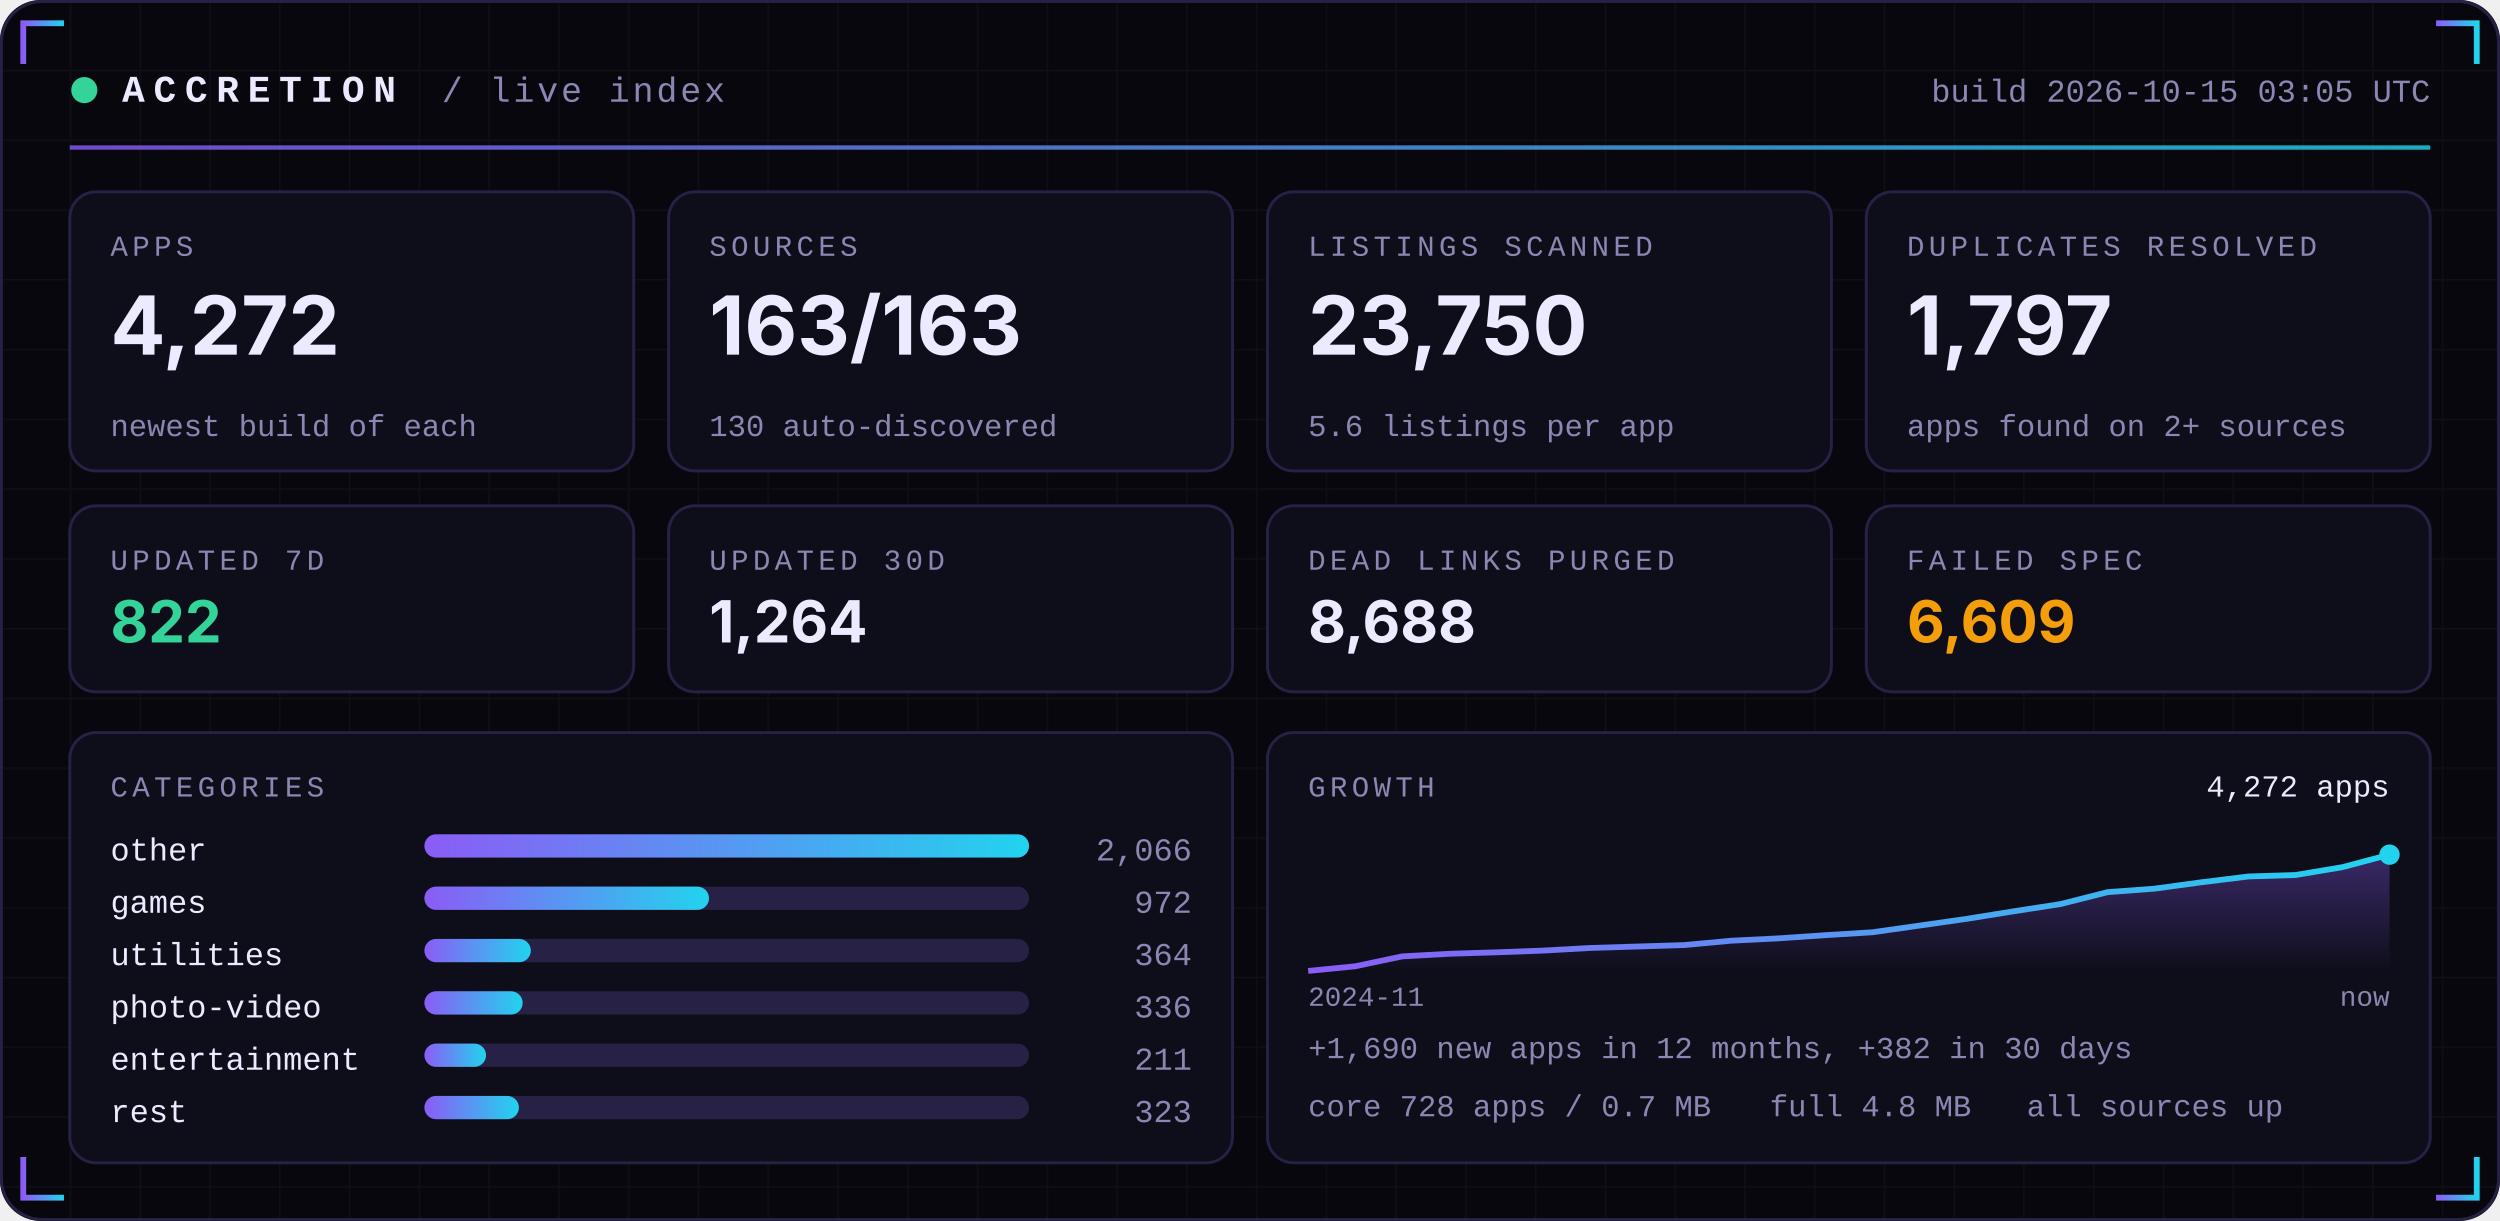
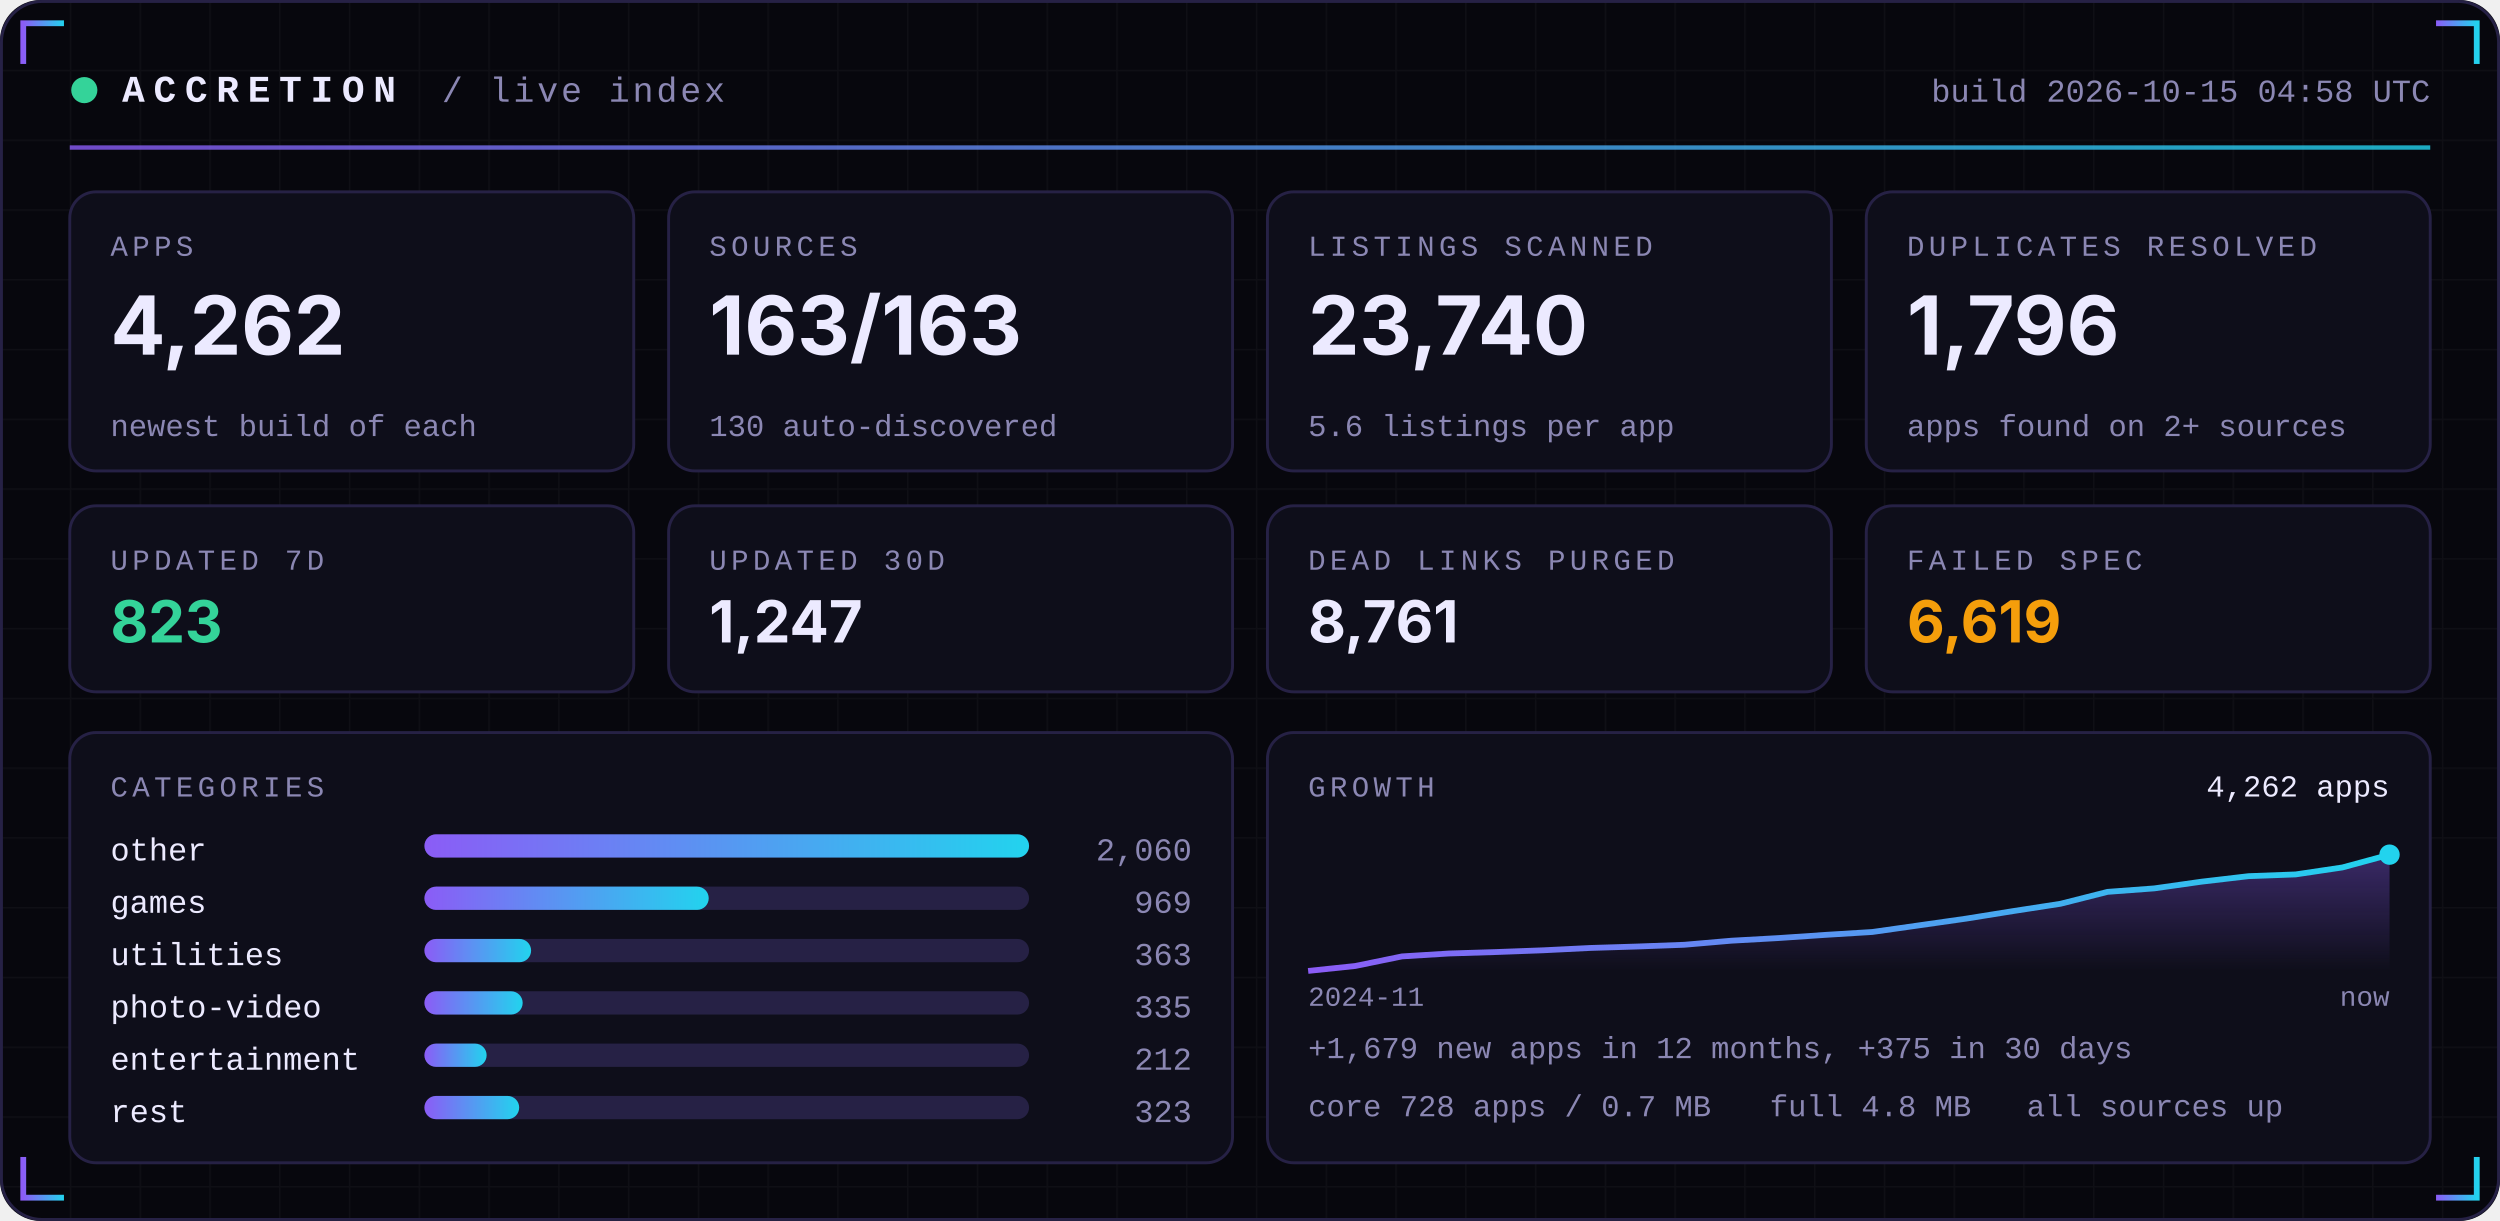
<svg xmlns="http://www.w3.org/2000/svg" width="860" height="420" viewBox="0 0 860 420" role="img">
  <defs>
    <linearGradient id="acc" x1="0" x2="1">
      <stop offset="0" stop-color="#8B5CF6" />
      <stop offset="1" stop-color="#22D3EE" />
    </linearGradient>
    <linearGradient id="area" x1="0" x2="0" y1="0" y2="1">
      <stop offset="0" stop-color="#8B5CF6" stop-opacity="0.35" />
      <stop offset="1" stop-color="#8B5CF6" stop-opacity="0" />
    </linearGradient>
    <pattern id="grid" width="24" height="24" patternUnits="userSpaceOnUse">
      <path d="M24 0H0V24" fill="none" stroke="#FFFFFF" stroke-opacity="0.035" />
    </pattern>
  </defs>
  <rect width="860" height="420" rx="14" fill="#07070D" />
  <rect width="860" height="420" rx="14" fill="url(#grid)" />
  <rect x="0.5" y="0.5" width="859" height="419" rx="14" fill="none" stroke="#262145" />
  <path d="M8 22 V8 H22" stroke="url(#acc)" stroke-width="2" fill="none" />
  <path d="M852 22 V8 H838" stroke="url(#acc)" stroke-width="2" fill="none" />
  <path d="M8 398 V412 H22" stroke="url(#acc)" stroke-width="2" fill="none" />
  <path d="M852 398 V412 H838" stroke="url(#acc)" stroke-width="2" fill="none" />
  <circle cx="29" cy="31" r="4.5" fill="#34D399">
    <animate attributeName="opacity" values="1;0.25;1" dur="2.4s" repeatCount="indefinite" />
  </circle>
  <text x="42" y="35" font-family="ui-monospace,SFMono-Regular,Menlo,Consolas,'Liberation Mono',monospace" font-size="13" font-weight="700" fill="#ECEAFF" text-anchor="start" letter-spacing="3">ACCRETION</text>
  <text x="152" y="35" font-family="ui-monospace,SFMono-Regular,Menlo,Consolas,'Liberation Mono',monospace" font-size="12" font-weight="400" fill="#8B87B3" text-anchor="start" letter-spacing="1">/ live index</text>
-   <text x="836" y="35" font-family="ui-monospace,SFMono-Regular,Menlo,Consolas,'Liberation Mono',monospace" font-size="11" font-weight="400" fill="#8B87B3" text-anchor="end" letter-spacing="0">build 2026-10-15 03:05 UTC</text>
+   <text x="836" y="35" font-family="ui-monospace,SFMono-Regular,Menlo,Consolas,'Liberation Mono',monospace" font-size="11" font-weight="400" fill="#8B87B3" text-anchor="end" letter-spacing="0">build 2026-10-15 04:58 UTC</text>
  <rect x="24" y="50" width="812" height="1.5" fill="url(#acc)" opacity="0.8" />
  <rect x="24.0" y="66" width="194.0" height="96" rx="9" fill="#0E0E1A" stroke="#262145" />
  <text x="38.0" y="88" font-family="ui-monospace,SFMono-Regular,Menlo,Consolas,'Liberation Mono',monospace" font-size="10" font-weight="400" fill="#8B87B3" text-anchor="start" letter-spacing="1.5">APPS</text>
-   <text x="38.0" y="122" font-family="-apple-system,BlinkMacSystemFont,'Segoe UI',Inter,Helvetica,Arial,sans-serif" font-size="28" font-weight="700" fill="#ECEAFF" text-anchor="start" letter-spacing="0">4,272</text>
+   <text x="38.0" y="122" font-family="-apple-system,BlinkMacSystemFont,'Segoe UI',Inter,Helvetica,Arial,sans-serif" font-size="28" font-weight="700" fill="#ECEAFF" text-anchor="start" letter-spacing="0">4,262</text>
  <text x="38.0" y="150" font-family="ui-monospace,SFMono-Regular,Menlo,Consolas,'Liberation Mono',monospace" font-size="10.5" font-weight="400" fill="#8B87B3" text-anchor="start" letter-spacing="0">newest build of each</text>
  <rect x="230.0" y="66" width="194.0" height="96" rx="9" fill="#0E0E1A" stroke="#262145" />
  <text x="244.0" y="88" font-family="ui-monospace,SFMono-Regular,Menlo,Consolas,'Liberation Mono',monospace" font-size="10" font-weight="400" fill="#8B87B3" text-anchor="start" letter-spacing="1.5">SOURCES</text>
  <text x="244.0" y="122" font-family="-apple-system,BlinkMacSystemFont,'Segoe UI',Inter,Helvetica,Arial,sans-serif" font-size="28" font-weight="700" fill="#ECEAFF" text-anchor="start" letter-spacing="0">163/163</text>
  <text x="244.0" y="150" font-family="ui-monospace,SFMono-Regular,Menlo,Consolas,'Liberation Mono',monospace" font-size="10.5" font-weight="400" fill="#8B87B3" text-anchor="start" letter-spacing="0">130 auto-discovered</text>
  <rect x="436.0" y="66" width="194.0" height="96" rx="9" fill="#0E0E1A" stroke="#262145" />
  <text x="450.0" y="88" font-family="ui-monospace,SFMono-Regular,Menlo,Consolas,'Liberation Mono',monospace" font-size="10" font-weight="400" fill="#8B87B3" text-anchor="start" letter-spacing="1.5">LISTINGS SCANNED</text>
-   <text x="450.0" y="122" font-family="-apple-system,BlinkMacSystemFont,'Segoe UI',Inter,Helvetica,Arial,sans-serif" font-size="28" font-weight="700" fill="#ECEAFF" text-anchor="start" letter-spacing="0">23,750</text>
+   <text x="450.0" y="122" font-family="-apple-system,BlinkMacSystemFont,'Segoe UI',Inter,Helvetica,Arial,sans-serif" font-size="28" font-weight="700" fill="#ECEAFF" text-anchor="start" letter-spacing="0">23,740</text>
  <text x="450.0" y="150" font-family="ui-monospace,SFMono-Regular,Menlo,Consolas,'Liberation Mono',monospace" font-size="10.5" font-weight="400" fill="#8B87B3" text-anchor="start" letter-spacing="0">5.6 listings per app</text>
  <rect x="642.0" y="66" width="194.0" height="96" rx="9" fill="#0E0E1A" stroke="#262145" />
  <text x="656.0" y="88" font-family="ui-monospace,SFMono-Regular,Menlo,Consolas,'Liberation Mono',monospace" font-size="10" font-weight="400" fill="#8B87B3" text-anchor="start" letter-spacing="1.5">DUPLICATES RESOLVED</text>
-   <text x="656.0" y="122" font-family="-apple-system,BlinkMacSystemFont,'Segoe UI',Inter,Helvetica,Arial,sans-serif" font-size="28" font-weight="700" fill="#ECEAFF" text-anchor="start" letter-spacing="0">1,797</text>
+   <text x="656.0" y="122" font-family="-apple-system,BlinkMacSystemFont,'Segoe UI',Inter,Helvetica,Arial,sans-serif" font-size="28" font-weight="700" fill="#ECEAFF" text-anchor="start" letter-spacing="0">1,796</text>
  <text x="656.0" y="150" font-family="ui-monospace,SFMono-Regular,Menlo,Consolas,'Liberation Mono',monospace" font-size="10.5" font-weight="400" fill="#8B87B3" text-anchor="start" letter-spacing="0">apps found on 2+ sources</text>
  <rect x="24.0" y="174" width="194.0" height="64" rx="9" fill="#0E0E1A" stroke="#262145" />
  <text x="38.0" y="196" font-family="ui-monospace,SFMono-Regular,Menlo,Consolas,'Liberation Mono',monospace" font-size="10" font-weight="400" fill="#8B87B3" text-anchor="start" letter-spacing="1.5">UPDATED 7D</text>
-   <text x="38.0" y="221" font-family="-apple-system,BlinkMacSystemFont,'Segoe UI',Inter,Helvetica,Arial,sans-serif" font-size="20" font-weight="700" fill="#34D399" text-anchor="start" letter-spacing="0">822</text>
+   <text x="38.0" y="221" font-family="-apple-system,BlinkMacSystemFont,'Segoe UI',Inter,Helvetica,Arial,sans-serif" font-size="20" font-weight="700" fill="#34D399" text-anchor="start" letter-spacing="0">823</text>
  <rect x="230.0" y="174" width="194.0" height="64" rx="9" fill="#0E0E1A" stroke="#262145" />
  <text x="244.0" y="196" font-family="ui-monospace,SFMono-Regular,Menlo,Consolas,'Liberation Mono',monospace" font-size="10" font-weight="400" fill="#8B87B3" text-anchor="start" letter-spacing="1.5">UPDATED 30D</text>
-   <text x="244.0" y="221" font-family="-apple-system,BlinkMacSystemFont,'Segoe UI',Inter,Helvetica,Arial,sans-serif" font-size="20" font-weight="700" fill="#ECEAFF" text-anchor="start" letter-spacing="0">1,264</text>
+   <text x="244.0" y="221" font-family="-apple-system,BlinkMacSystemFont,'Segoe UI',Inter,Helvetica,Arial,sans-serif" font-size="20" font-weight="700" fill="#ECEAFF" text-anchor="start" letter-spacing="0">1,247</text>
  <rect x="436.0" y="174" width="194.0" height="64" rx="9" fill="#0E0E1A" stroke="#262145" />
  <text x="450.0" y="196" font-family="ui-monospace,SFMono-Regular,Menlo,Consolas,'Liberation Mono',monospace" font-size="10" font-weight="400" fill="#8B87B3" text-anchor="start" letter-spacing="1.5">DEAD LINKS PURGED</text>
-   <text x="450.0" y="221" font-family="-apple-system,BlinkMacSystemFont,'Segoe UI',Inter,Helvetica,Arial,sans-serif" font-size="20" font-weight="700" fill="#ECEAFF" text-anchor="start" letter-spacing="0">8,688</text>
+   <text x="450.0" y="221" font-family="-apple-system,BlinkMacSystemFont,'Segoe UI',Inter,Helvetica,Arial,sans-serif" font-size="20" font-weight="700" fill="#ECEAFF" text-anchor="start" letter-spacing="0">8,761</text>
  <rect x="642.0" y="174" width="194.0" height="64" rx="9" fill="#0E0E1A" stroke="#262145" />
  <text x="656.0" y="196" font-family="ui-monospace,SFMono-Regular,Menlo,Consolas,'Liberation Mono',monospace" font-size="10" font-weight="400" fill="#8B87B3" text-anchor="start" letter-spacing="1.5">FAILED SPEC</text>
-   <text x="656.0" y="221" font-family="-apple-system,BlinkMacSystemFont,'Segoe UI',Inter,Helvetica,Arial,sans-serif" font-size="20" font-weight="700" fill="#F59E0B" text-anchor="start" letter-spacing="0">6,609</text>
+   <text x="656.0" y="221" font-family="-apple-system,BlinkMacSystemFont,'Segoe UI',Inter,Helvetica,Arial,sans-serif" font-size="20" font-weight="700" fill="#F59E0B" text-anchor="start" letter-spacing="0">6,619</text>
  <rect x="24" y="252" width="400.0" height="148" rx="9" fill="#0E0E1A" stroke="#262145" />
  <rect x="436.0" y="252" width="400.0" height="148" rx="9" fill="#0E0E1A" stroke="#262145" />
  <text x="38" y="274" font-family="ui-monospace,SFMono-Regular,Menlo,Consolas,'Liberation Mono',monospace" font-size="10" font-weight="400" fill="#8B87B3" text-anchor="start" letter-spacing="1.5">CATEGORIES</text>
  <text x="38" y="296" font-family="ui-monospace,SFMono-Regular,Menlo,Consolas,'Liberation Mono',monospace" font-size="11" font-weight="400" fill="#ECEAFF" text-anchor="start" letter-spacing="0">other</text>
  <rect x="146" y="287" width="208.0" height="8" rx="4" fill="#262145" />
  <rect x="146" y="287" width="208.0" height="8" rx="4" fill="url(#acc)" />
-   <text x="410.0" y="296" font-family="ui-monospace,SFMono-Regular,Menlo,Consolas,'Liberation Mono',monospace" font-size="11" font-weight="400" fill="#8B87B3" text-anchor="end" letter-spacing="0">2,066</text>
+   <text x="410.0" y="296" font-family="ui-monospace,SFMono-Regular,Menlo,Consolas,'Liberation Mono',monospace" font-size="11" font-weight="400" fill="#8B87B3" text-anchor="end" letter-spacing="0">2,060</text>
  <text x="38" y="314" font-family="ui-monospace,SFMono-Regular,Menlo,Consolas,'Liberation Mono',monospace" font-size="11" font-weight="400" fill="#ECEAFF" text-anchor="start" letter-spacing="0">games</text>
  <rect x="146" y="305" width="208.0" height="8" rx="4" fill="#262145" />
-   <rect x="146" y="305" width="97.9" height="8" rx="4" fill="url(#acc)" />
-   <text x="410.0" y="314" font-family="ui-monospace,SFMono-Regular,Menlo,Consolas,'Liberation Mono',monospace" font-size="11" font-weight="400" fill="#8B87B3" text-anchor="end" letter-spacing="0">972</text>
+   <rect x="146" y="305" width="97.8" height="8" rx="4" fill="url(#acc)" />
+   <text x="410.0" y="314" font-family="ui-monospace,SFMono-Regular,Menlo,Consolas,'Liberation Mono',monospace" font-size="11" font-weight="400" fill="#8B87B3" text-anchor="end" letter-spacing="0">969</text>
  <text x="38" y="332" font-family="ui-monospace,SFMono-Regular,Menlo,Consolas,'Liberation Mono',monospace" font-size="11" font-weight="400" fill="#ECEAFF" text-anchor="start" letter-spacing="0">utilities</text>
  <rect x="146" y="323" width="208.0" height="8" rx="4" fill="#262145" />
-   <rect x="146" y="323" width="36.6" height="8" rx="4" fill="url(#acc)" />
-   <text x="410.0" y="332" font-family="ui-monospace,SFMono-Regular,Menlo,Consolas,'Liberation Mono',monospace" font-size="11" font-weight="400" fill="#8B87B3" text-anchor="end" letter-spacing="0">364</text>
+   <rect x="146" y="323" width="36.7" height="8" rx="4" fill="url(#acc)" />
+   <text x="410.0" y="332" font-family="ui-monospace,SFMono-Regular,Menlo,Consolas,'Liberation Mono',monospace" font-size="11" font-weight="400" fill="#8B87B3" text-anchor="end" letter-spacing="0">363</text>
  <text x="38" y="350" font-family="ui-monospace,SFMono-Regular,Menlo,Consolas,'Liberation Mono',monospace" font-size="11" font-weight="400" fill="#ECEAFF" text-anchor="start" letter-spacing="0">photo-video</text>
  <rect x="146" y="341" width="208.0" height="8" rx="4" fill="#262145" />
  <rect x="146" y="341" width="33.8" height="8" rx="4" fill="url(#acc)" />
-   <text x="410.0" y="350" font-family="ui-monospace,SFMono-Regular,Menlo,Consolas,'Liberation Mono',monospace" font-size="11" font-weight="400" fill="#8B87B3" text-anchor="end" letter-spacing="0">336</text>
+   <text x="410.0" y="350" font-family="ui-monospace,SFMono-Regular,Menlo,Consolas,'Liberation Mono',monospace" font-size="11" font-weight="400" fill="#8B87B3" text-anchor="end" letter-spacing="0">335</text>
  <text x="38" y="368" font-family="ui-monospace,SFMono-Regular,Menlo,Consolas,'Liberation Mono',monospace" font-size="11" font-weight="400" fill="#ECEAFF" text-anchor="start" letter-spacing="0">entertainment</text>
  <rect x="146" y="359" width="208.0" height="8" rx="4" fill="#262145" />
-   <rect x="146" y="359" width="21.2" height="8" rx="4" fill="url(#acc)" />
-   <text x="410.0" y="368" font-family="ui-monospace,SFMono-Regular,Menlo,Consolas,'Liberation Mono',monospace" font-size="11" font-weight="400" fill="#8B87B3" text-anchor="end" letter-spacing="0">211</text>
+   <rect x="146" y="359" width="21.4" height="8" rx="4" fill="url(#acc)" />
+   <text x="410.0" y="368" font-family="ui-monospace,SFMono-Regular,Menlo,Consolas,'Liberation Mono',monospace" font-size="11" font-weight="400" fill="#8B87B3" text-anchor="end" letter-spacing="0">212</text>
  <text x="38" y="386" font-family="ui-monospace,SFMono-Regular,Menlo,Consolas,'Liberation Mono',monospace" font-size="11" font-weight="400" fill="#ECEAFF" text-anchor="start" letter-spacing="0">rest</text>
  <rect x="146" y="377" width="208.0" height="8" rx="4" fill="#262145" />
-   <rect x="146" y="377" width="32.5" height="8" rx="4" fill="url(#acc)" />
+   <rect x="146" y="377" width="32.6" height="8" rx="4" fill="url(#acc)" />
  <text x="410.0" y="386" font-family="ui-monospace,SFMono-Regular,Menlo,Consolas,'Liberation Mono',monospace" font-size="11" font-weight="400" fill="#8B87B3" text-anchor="end" letter-spacing="0">323</text>
  <text x="450.0" y="274" font-family="ui-monospace,SFMono-Regular,Menlo,Consolas,'Liberation Mono',monospace" font-size="10" font-weight="400" fill="#8B87B3" text-anchor="start" letter-spacing="1.5">GROWTH</text>
-   <polygon points="450.0,334 450.0,334.0 466.2,332.4 482.3,329.0 498.5,328.1 514.7,327.6 530.9,327.0 547.0,326.1 563.2,325.6 579.4,325.1 595.6,323.6 611.7,322.8 627.9,321.7 644.1,320.7 660.3,318.4 676.4,316.1 692.6,313.5 708.8,311.0 725.0,306.9 741.1,305.7 757.3,303.5 773.5,301.5 789.7,301.0 805.8,298.3 822.0,294.0 822.0,334" fill="url(#area)" />
-   <polyline points="450.0,334.0 466.2,332.4 482.3,329.0 498.5,328.1 514.7,327.6 530.9,327.0 547.0,326.1 563.2,325.6 579.4,325.1 595.6,323.6 611.7,322.8 627.9,321.7 644.1,320.7 660.3,318.4 676.4,316.1 692.6,313.5 708.8,311.0 725.0,306.9 741.1,305.7 757.3,303.5 773.5,301.5 789.7,301.0 805.8,298.3 822.0,294.0" fill="none" stroke="url(#acc)" stroke-width="2" stroke-linejoin="round" />
+   <polygon points="450.0,334 450.0,334.0 466.2,332.3 482.3,329.0 498.5,328.0 514.7,327.5 530.9,326.9 547.0,326.1 563.2,325.6 579.4,325.0 595.6,323.6 611.7,322.7 627.9,321.6 644.1,320.6 660.3,318.3 676.4,316.0 692.6,313.4 708.8,310.9 725.0,306.8 741.1,305.6 757.3,303.3 773.5,301.4 789.7,300.8 805.8,298.4 822.0,294.0 822.0,334" fill="url(#area)" />
+   <polyline points="450.0,334.0 466.2,332.3 482.3,329.0 498.5,328.0 514.7,327.5 530.9,326.9 547.0,326.1 563.2,325.6 579.4,325.0 595.6,323.6 611.7,322.7 627.9,321.6 644.1,320.6 660.3,318.3 676.4,316.0 692.6,313.4 708.8,310.9 725.0,306.8 741.1,305.6 757.3,303.3 773.5,301.4 789.7,300.8 805.8,298.4 822.0,294.0" fill="none" stroke="url(#acc)" stroke-width="2" stroke-linejoin="round" />
  <circle cx="822.0" cy="294.0" r="3.5" fill="#22D3EE" />
-   <text x="822.0" y="274" font-family="ui-monospace,SFMono-Regular,Menlo,Consolas,'Liberation Mono',monospace" font-size="10.5" font-weight="400" fill="#ECEAFF" text-anchor="end" letter-spacing="0">4,272 apps</text>
+   <text x="822.0" y="274" font-family="ui-monospace,SFMono-Regular,Menlo,Consolas,'Liberation Mono',monospace" font-size="10.5" font-weight="400" fill="#ECEAFF" text-anchor="end" letter-spacing="0">4,262 apps</text>
  <text x="450.0" y="346" font-family="ui-monospace,SFMono-Regular,Menlo,Consolas,'Liberation Mono',monospace" font-size="9.5" font-weight="400" fill="#8B87B3" text-anchor="start" letter-spacing="0">2024-11</text>
  <text x="822.0" y="346" font-family="ui-monospace,SFMono-Regular,Menlo,Consolas,'Liberation Mono',monospace" font-size="9.5" font-weight="400" fill="#8B87B3" text-anchor="end" letter-spacing="0">now</text>
-   <text x="450.0" y="364" font-family="ui-monospace,SFMono-Regular,Menlo,Consolas,'Liberation Mono',monospace" font-size="10.5" font-weight="400" fill="#8B87B3" text-anchor="start" letter-spacing="0">+1,690 new apps in 12 months, +382 in 30 days</text>
+   <text x="450.0" y="364" font-family="ui-monospace,SFMono-Regular,Menlo,Consolas,'Liberation Mono',monospace" font-size="10.5" font-weight="400" fill="#8B87B3" text-anchor="start" letter-spacing="0">+1,679 new apps in 12 months, +375 in 30 days</text>
  <text x="450.0" y="384" font-family="ui-monospace,SFMono-Regular,Menlo,Consolas,'Liberation Mono',monospace" font-size="10.5" font-weight="400" fill="#8B87B3" text-anchor="start" letter-spacing="0">core 728 apps / 0.7 MB</text>
  <text x="608.8" y="384" font-family="ui-monospace,SFMono-Regular,Menlo,Consolas,'Liberation Mono',monospace" font-size="10.5" font-weight="400" fill="#8B87B3" text-anchor="start" letter-spacing="0">full 4.8 MB</text>
  <text x="697.2" y="384" font-family="ui-monospace,SFMono-Regular,Menlo,Consolas,'Liberation Mono',monospace" font-size="10.5" font-weight="400" fill="#8B87B3" text-anchor="start" letter-spacing="0">all sources up</text>
</svg>
